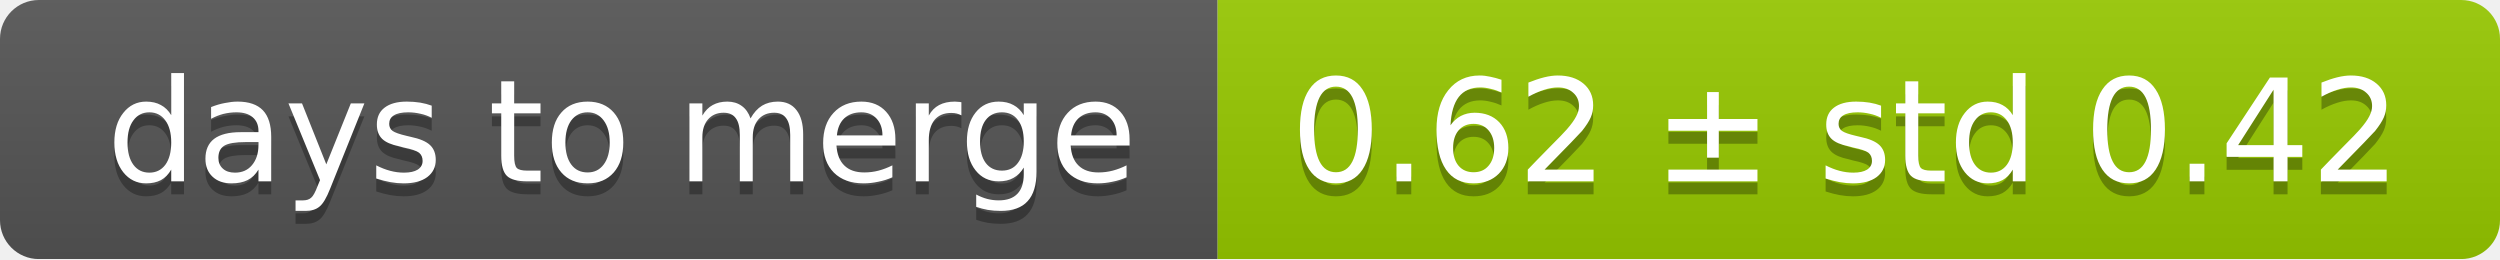
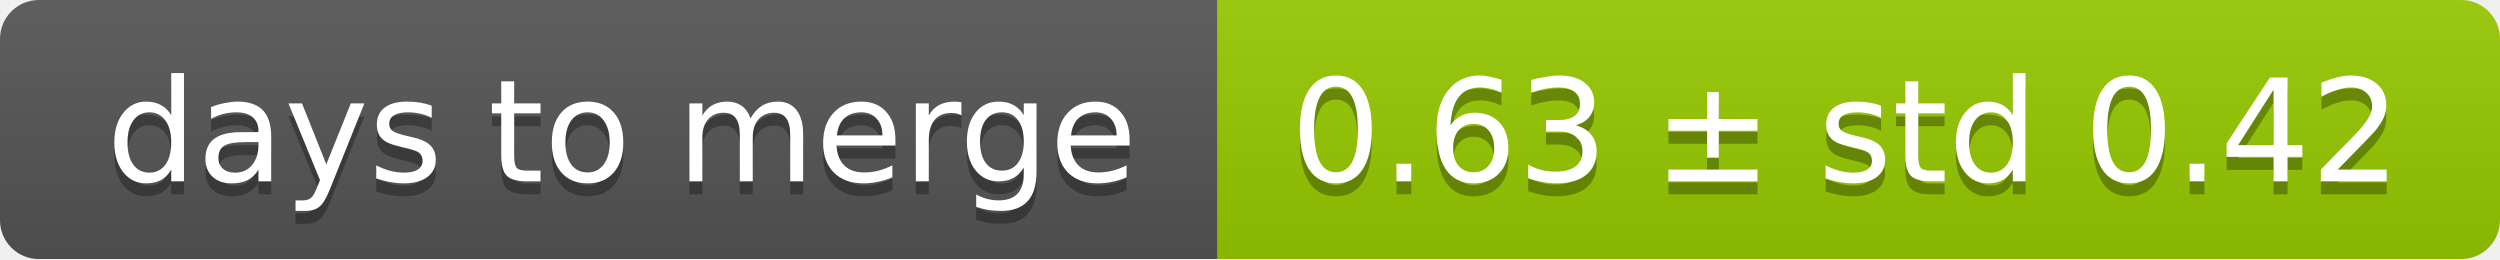
<svg xmlns="http://www.w3.org/2000/svg" width="193" height="20">
  <linearGradient id="smooth" x2="0" y2="100%">
    <stop offset="0" stop-color="#bbb" stop-opacity=".1" />
    <stop offset="1" stop-opacity=".1" />
  </linearGradient>
  <mask id="round">
    <rect width="193" height="20" rx="3" fill="#fff" />
  </mask>
  <g mask="url(#round)">
    <rect width="94" height="20" fill="#555" />
    <rect x="94" width="99" height="20" fill="#97ca00" />
    <rect width="193" height="20" fill="url(#smooth)" />
  </g>
  <g fill="#fff" text-anchor="middle" font-family="DejaVu Sans,Verdana,Geneva,sans-serif" font-size="11">
    <text x="48" y="15" fill="#010101" fill-opacity=".3">days to merge</text>
    <text x="48" y="14">days to merge</text>
-     <text x="142.5" y="15" fill="#010101" fill-opacity=".3">0.62 ± std 0.42</text>
-     <text x="142.5" y="14">0.62 ± std 0.42</text>
+     <text x="142.5" y="15" fill="#010101" fill-opacity=".3">0.63 ± std 0.42</text>
+     <text x="142.5" y="14">0.63 ± std 0.42</text>
  </g>
</svg>
